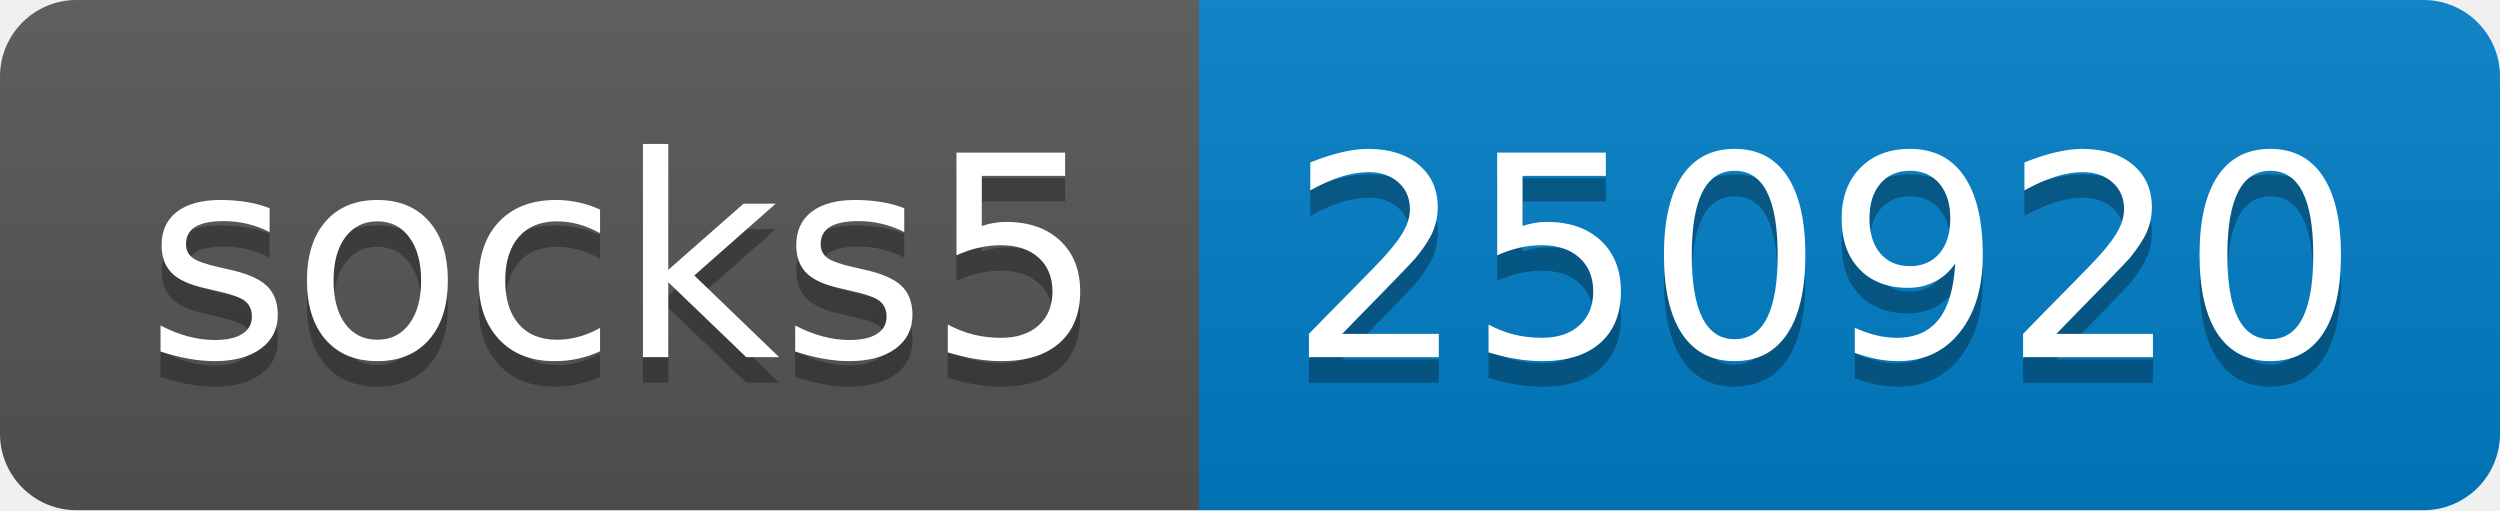
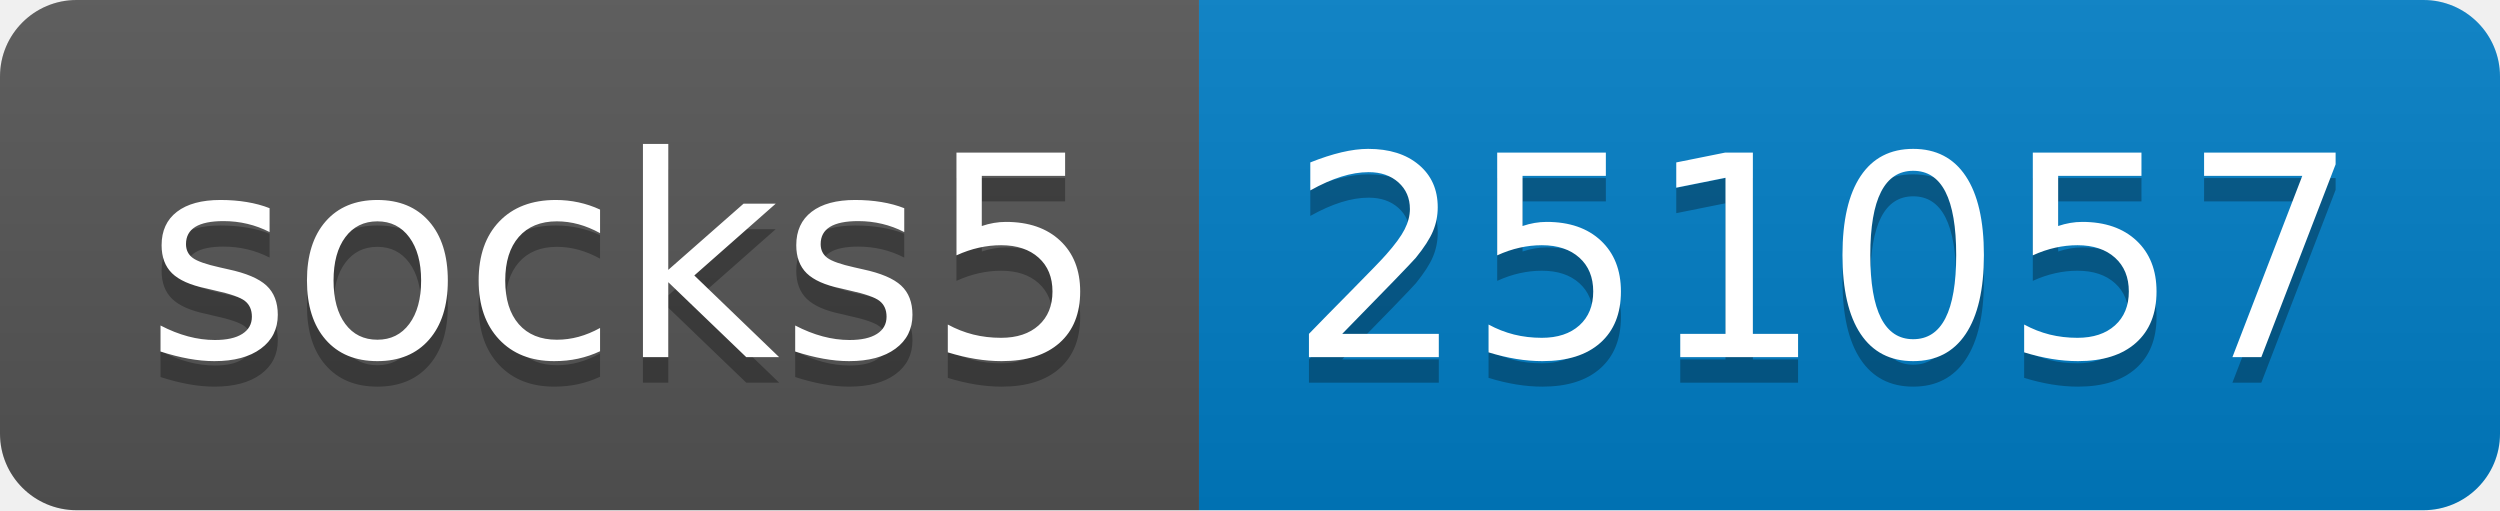
- <svg xmlns="http://www.w3.org/2000/svg" width="98" height="20" role="img" aria-label="socks5: 250920">
+ <svg xmlns="http://www.w3.org/2000/svg" width="98" height="20" role="img" aria-label="socks5: 251057">
  <linearGradient id="s" x2="0" y2="100%">
    <stop offset="0" stop-color="#bbb" stop-opacity=".1" />
    <stop offset="1" stop-opacity=".1" />
  </linearGradient>
  <clipPath id="r">
    <rect width="98" height="20" rx="3" fill="#fff" />
  </clipPath>
  <g clip-path="url(#r)">
    <rect width="47" height="20" fill="#555" />
    <rect x="47" width="51" height="20" fill="#007ec6" />
    <rect width="98" height="20" fill="url(#s)" />
  </g>
  <g fill="#fff" text-anchor="middle" font-family="Verdana,Geneva,DejaVu Sans,sans-serif" text-rendering="geometricPrecision" font-size="110">
    <text aria-hidden="true" x="245" y="150" fill="#010101" fill-opacity=".3" transform="scale(.1)" textLength="370">socks5</text>
    <text x="245" y="140" transform="scale(.1)" fill="#fff" textLength="370">socks5</text>
-     <text aria-hidden="true" x="715" y="150" fill="#010101" fill-opacity=".3" transform="scale(.1)" textLength="410">250920</text>
-     <text x="715" y="140" transform="scale(.1)" fill="#fff" textLength="410">250920</text>
+     <text aria-hidden="true" x="715" y="150" fill="#010101" fill-opacity=".3" transform="scale(.1)" textLength="410">251057</text>
+     <text x="715" y="140" transform="scale(.1)" fill="#fff" textLength="410">251057</text>
  </g>
</svg>
